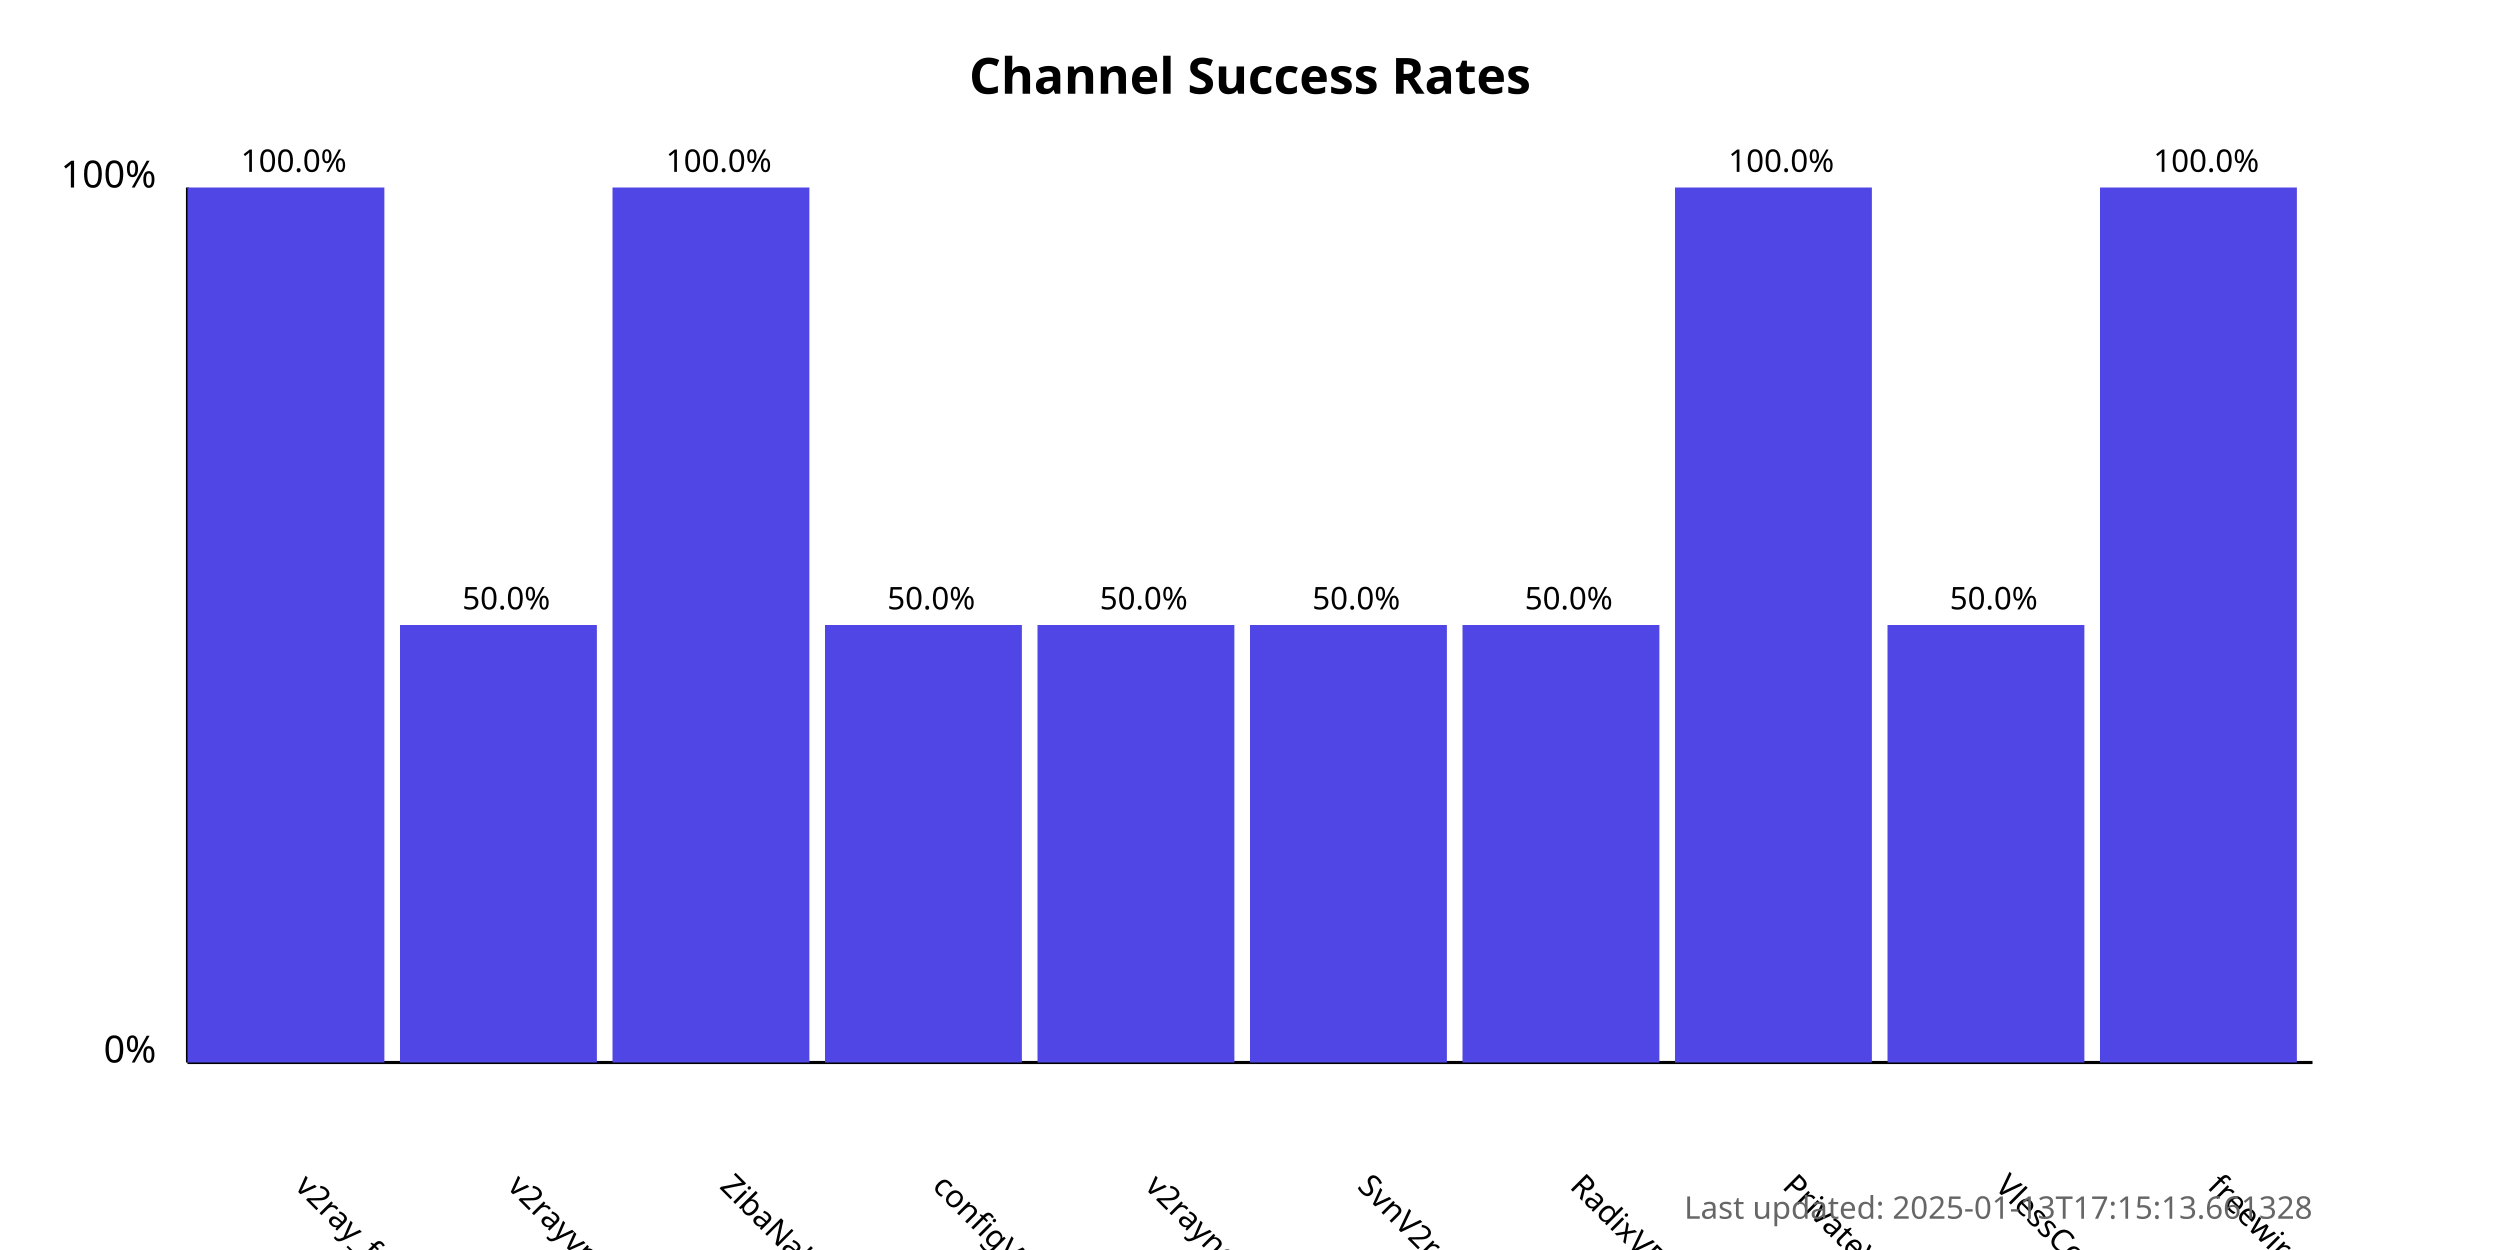
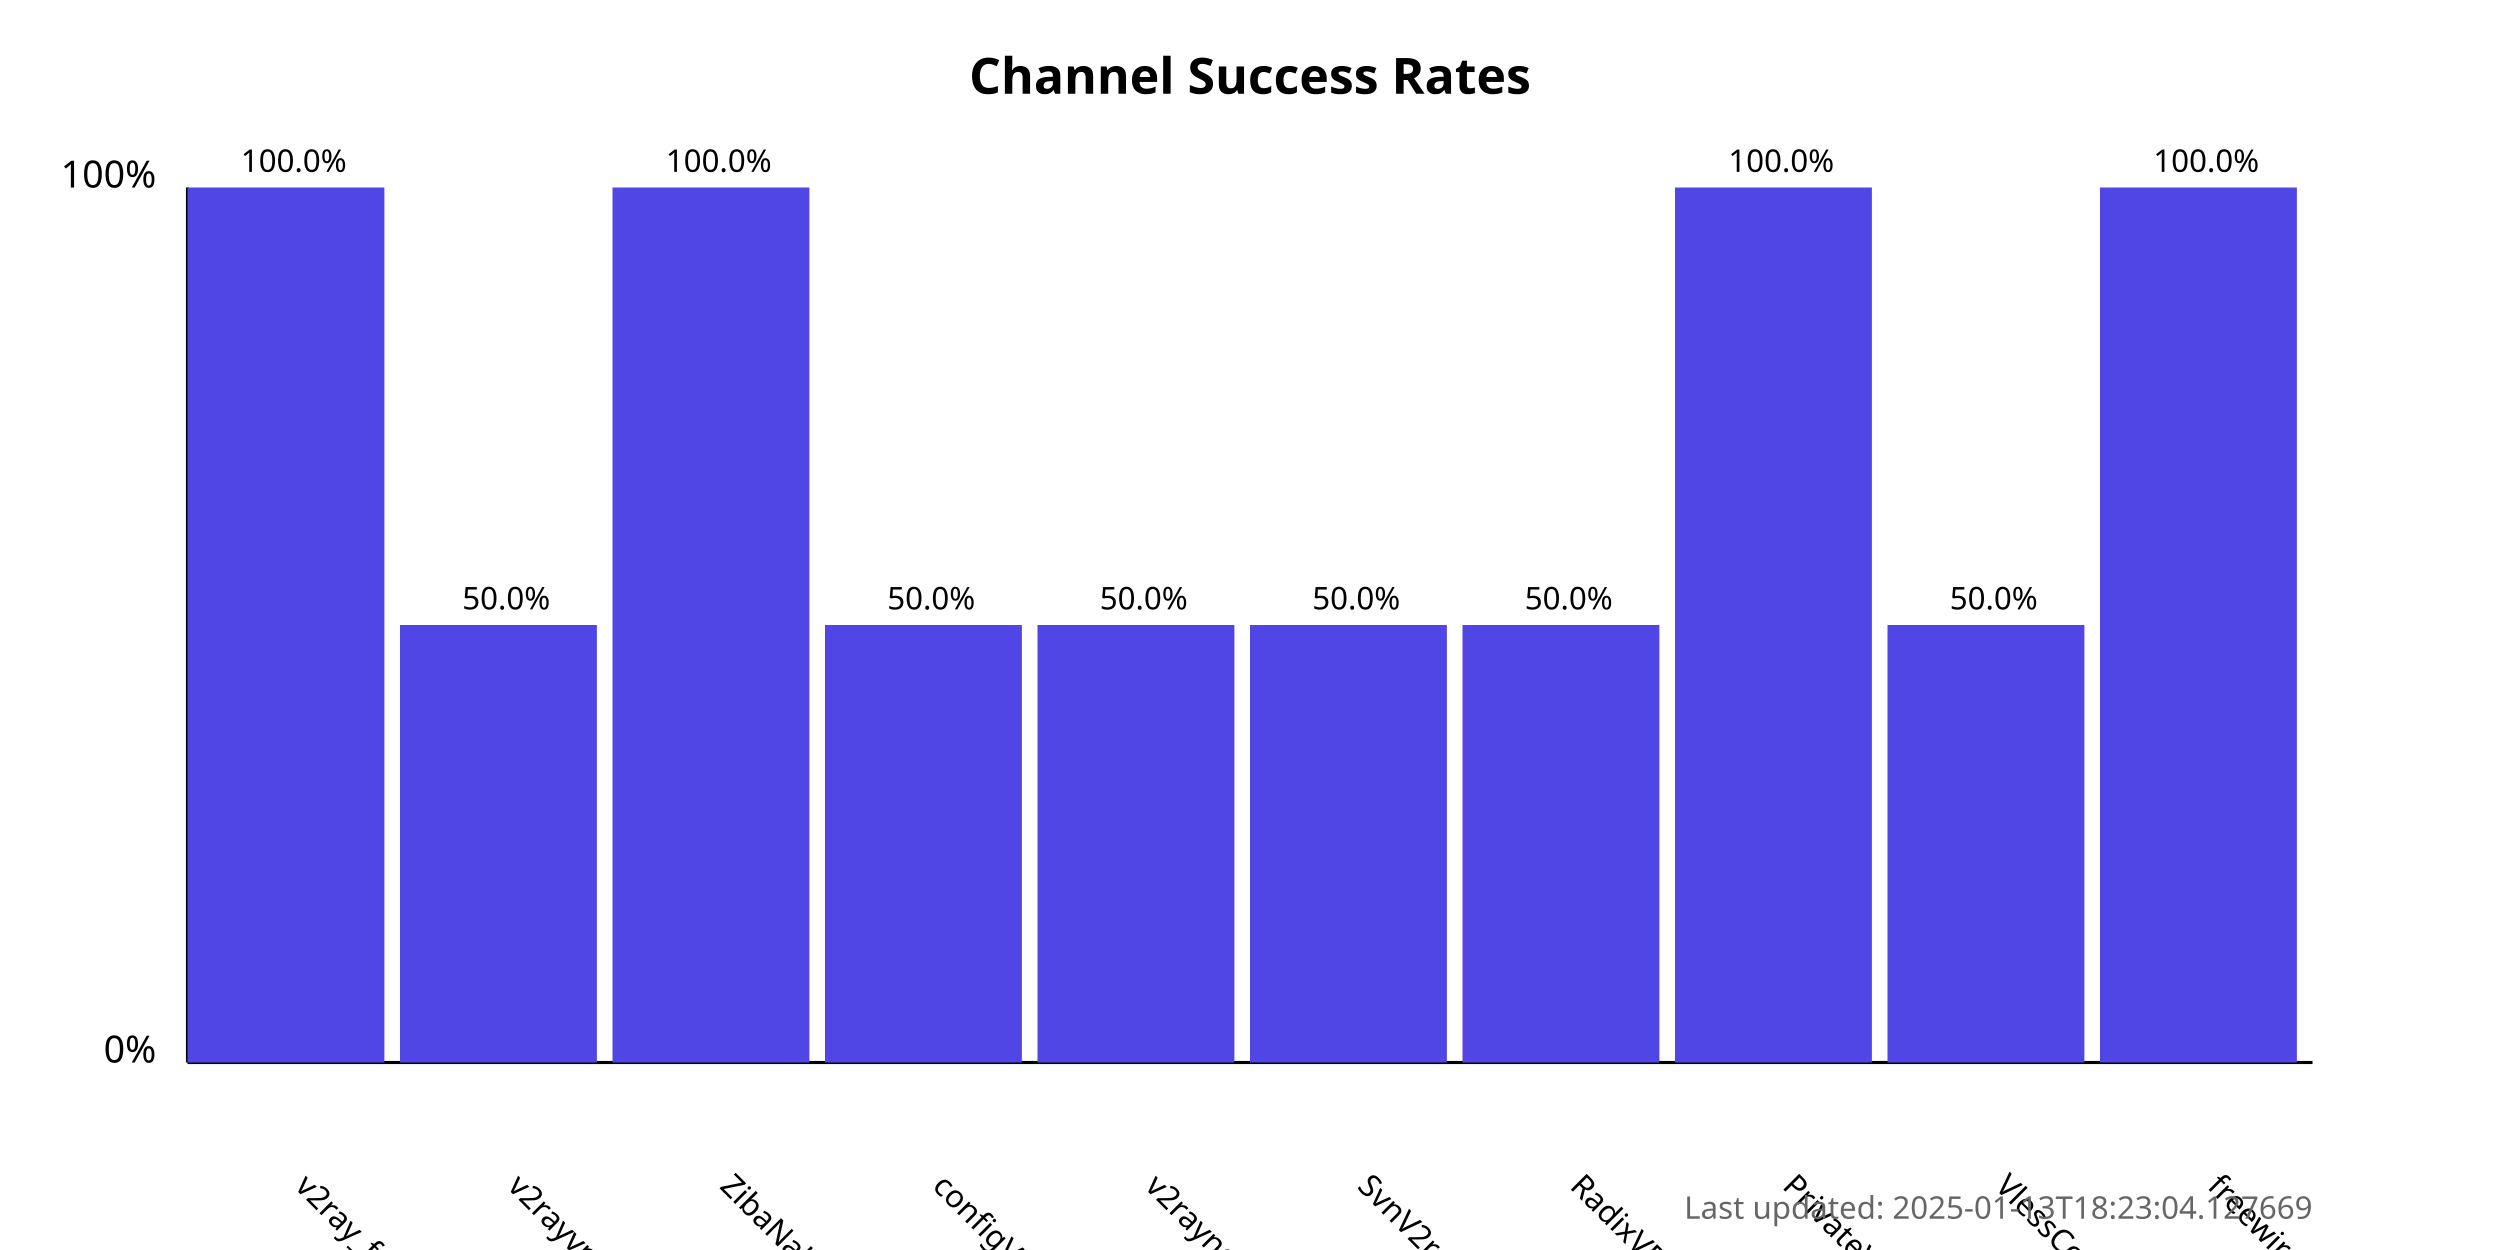
<svg xmlns="http://www.w3.org/2000/svg" width="800" height="400">
  <style>
            .chart-title { font: bold 16px sans-serif; }
            .axis-label { font: 12px sans-serif; }
            .tick-label { font: 10px sans-serif; }
            .bar { fill: #4f46e5; }
            .bar:hover { fill: #6366f1; }
            .timestamp { font: 10px sans-serif; fill: #666; }
        </style>
  <text x="400.0" y="30" text-anchor="middle" class="chart-title">
            Channel Success Rates
        </text>
  <line x1="60" y1="340" x2="60" y2="60" stroke="black" stroke-width="1" />
  <line x1="60" y1="340" x2="740" y2="340" stroke="black" stroke-width="1" />
  <text x="50" y="340" text-anchor="end" class="axis-label">0%</text>
  <text x="50" y="60" text-anchor="end" class="axis-label">100%</text>
  <g>
    <rect x="60" y="60.0" width="63.0" height="280.0" class="bar" />
    <text x="94.0" y="380" transform="rotate(45, 94.0, 380)" text-anchor="start" class="tick-label">
                v2ray_free_conf
            </text>
    <text x="94.0" y="55.0" text-anchor="middle" class="tick-label">
                100.0%
            </text>
  </g>
  <g>
    <rect x="128.0" y="200.0" width="63.0" height="140.0" class="bar" />
    <text x="162.0" y="380" transform="rotate(45, 162.0, 380)" text-anchor="start" class="tick-label">
                v2rayvpno
            </text>
    <text x="162.0" y="195.0" text-anchor="middle" class="tick-label">
                50.0%
            </text>
  </g>
  <g>
    <rect x="196.0" y="60.0" width="63.0" height="280.0" class="bar" />
    <text x="230.0" y="380" transform="rotate(45, 230.0, 380)" text-anchor="start" class="tick-label">
                ZibaNabz
            </text>
    <text x="230.0" y="55.0" text-anchor="middle" class="tick-label">
                100.0%
            </text>
  </g>
  <g>
    <rect x="264.0" y="200.0" width="63.0" height="140.0" class="bar" />
    <text x="298.0" y="380" transform="rotate(45, 298.0, 380)" text-anchor="start" class="tick-label">
                configV2rayForFree
            </text>
    <text x="298.0" y="195.0" text-anchor="middle" class="tick-label">
                50.0%
            </text>
  </g>
  <g>
    <rect x="332.0" y="200.0" width="63.0" height="140.0" class="bar" />
    <text x="366.0" y="380" transform="rotate(45, 366.0, 380)" text-anchor="start" class="tick-label">
                v2rayngvpn
            </text>
    <text x="366.0" y="195.0" text-anchor="middle" class="tick-label">
                50.0%
            </text>
  </g>
  <g>
    <rect x="400.0" y="200.0" width="63.0" height="140.0" class="bar" />
    <text x="434.0" y="380" transform="rotate(45, 434.0, 380)" text-anchor="start" class="tick-label">
                SvnV2ray
            </text>
    <text x="434.0" y="195.0" text-anchor="middle" class="tick-label">
                50.0%
            </text>
  </g>
  <g>
    <rect x="468.0" y="200.0" width="63.0" height="140.0" class="bar" />
    <text x="502.0" y="380" transform="rotate(45, 502.0, 380)" text-anchor="start" class="tick-label">
                RadixVPN
            </text>
    <text x="502.0" y="195.0" text-anchor="middle" class="tick-label">
                50.0%
            </text>
  </g>
  <g>
    <rect x="536.0" y="60.0" width="63.0" height="280.0" class="bar" />
    <text x="570.0" y="380" transform="rotate(45, 570.0, 380)" text-anchor="start" class="tick-label">
                PrivateVPNs
            </text>
    <text x="570.0" y="55.0" text-anchor="middle" class="tick-label">
                100.0%
            </text>
  </g>
  <g>
    <rect x="604.0" y="200.0" width="63.0" height="140.0" class="bar" />
    <text x="638.0" y="380" transform="rotate(45, 638.0, 380)" text-anchor="start" class="tick-label">
                VlessConfig
            </text>
    <text x="638.0" y="195.0" text-anchor="middle" class="tick-label">
                50.0%
            </text>
  </g>
  <g>
    <rect x="672.0" y="60.0" width="63.0" height="280.0" class="bar" />
    <text x="706.0" y="380" transform="rotate(45, 706.0, 380)" text-anchor="start" class="tick-label">
                freewireguard
            </text>
    <text x="706.0" y="55.0" text-anchor="middle" class="tick-label">
                100.0%
            </text>
  </g>
  <text x="740" y="390" text-anchor="end" class="timestamp">
-             Last updated: 2025-01-13T17:15:13.661328
+             Last updated: 2025-01-13T18:23:04.127669
        </text>
</svg>
